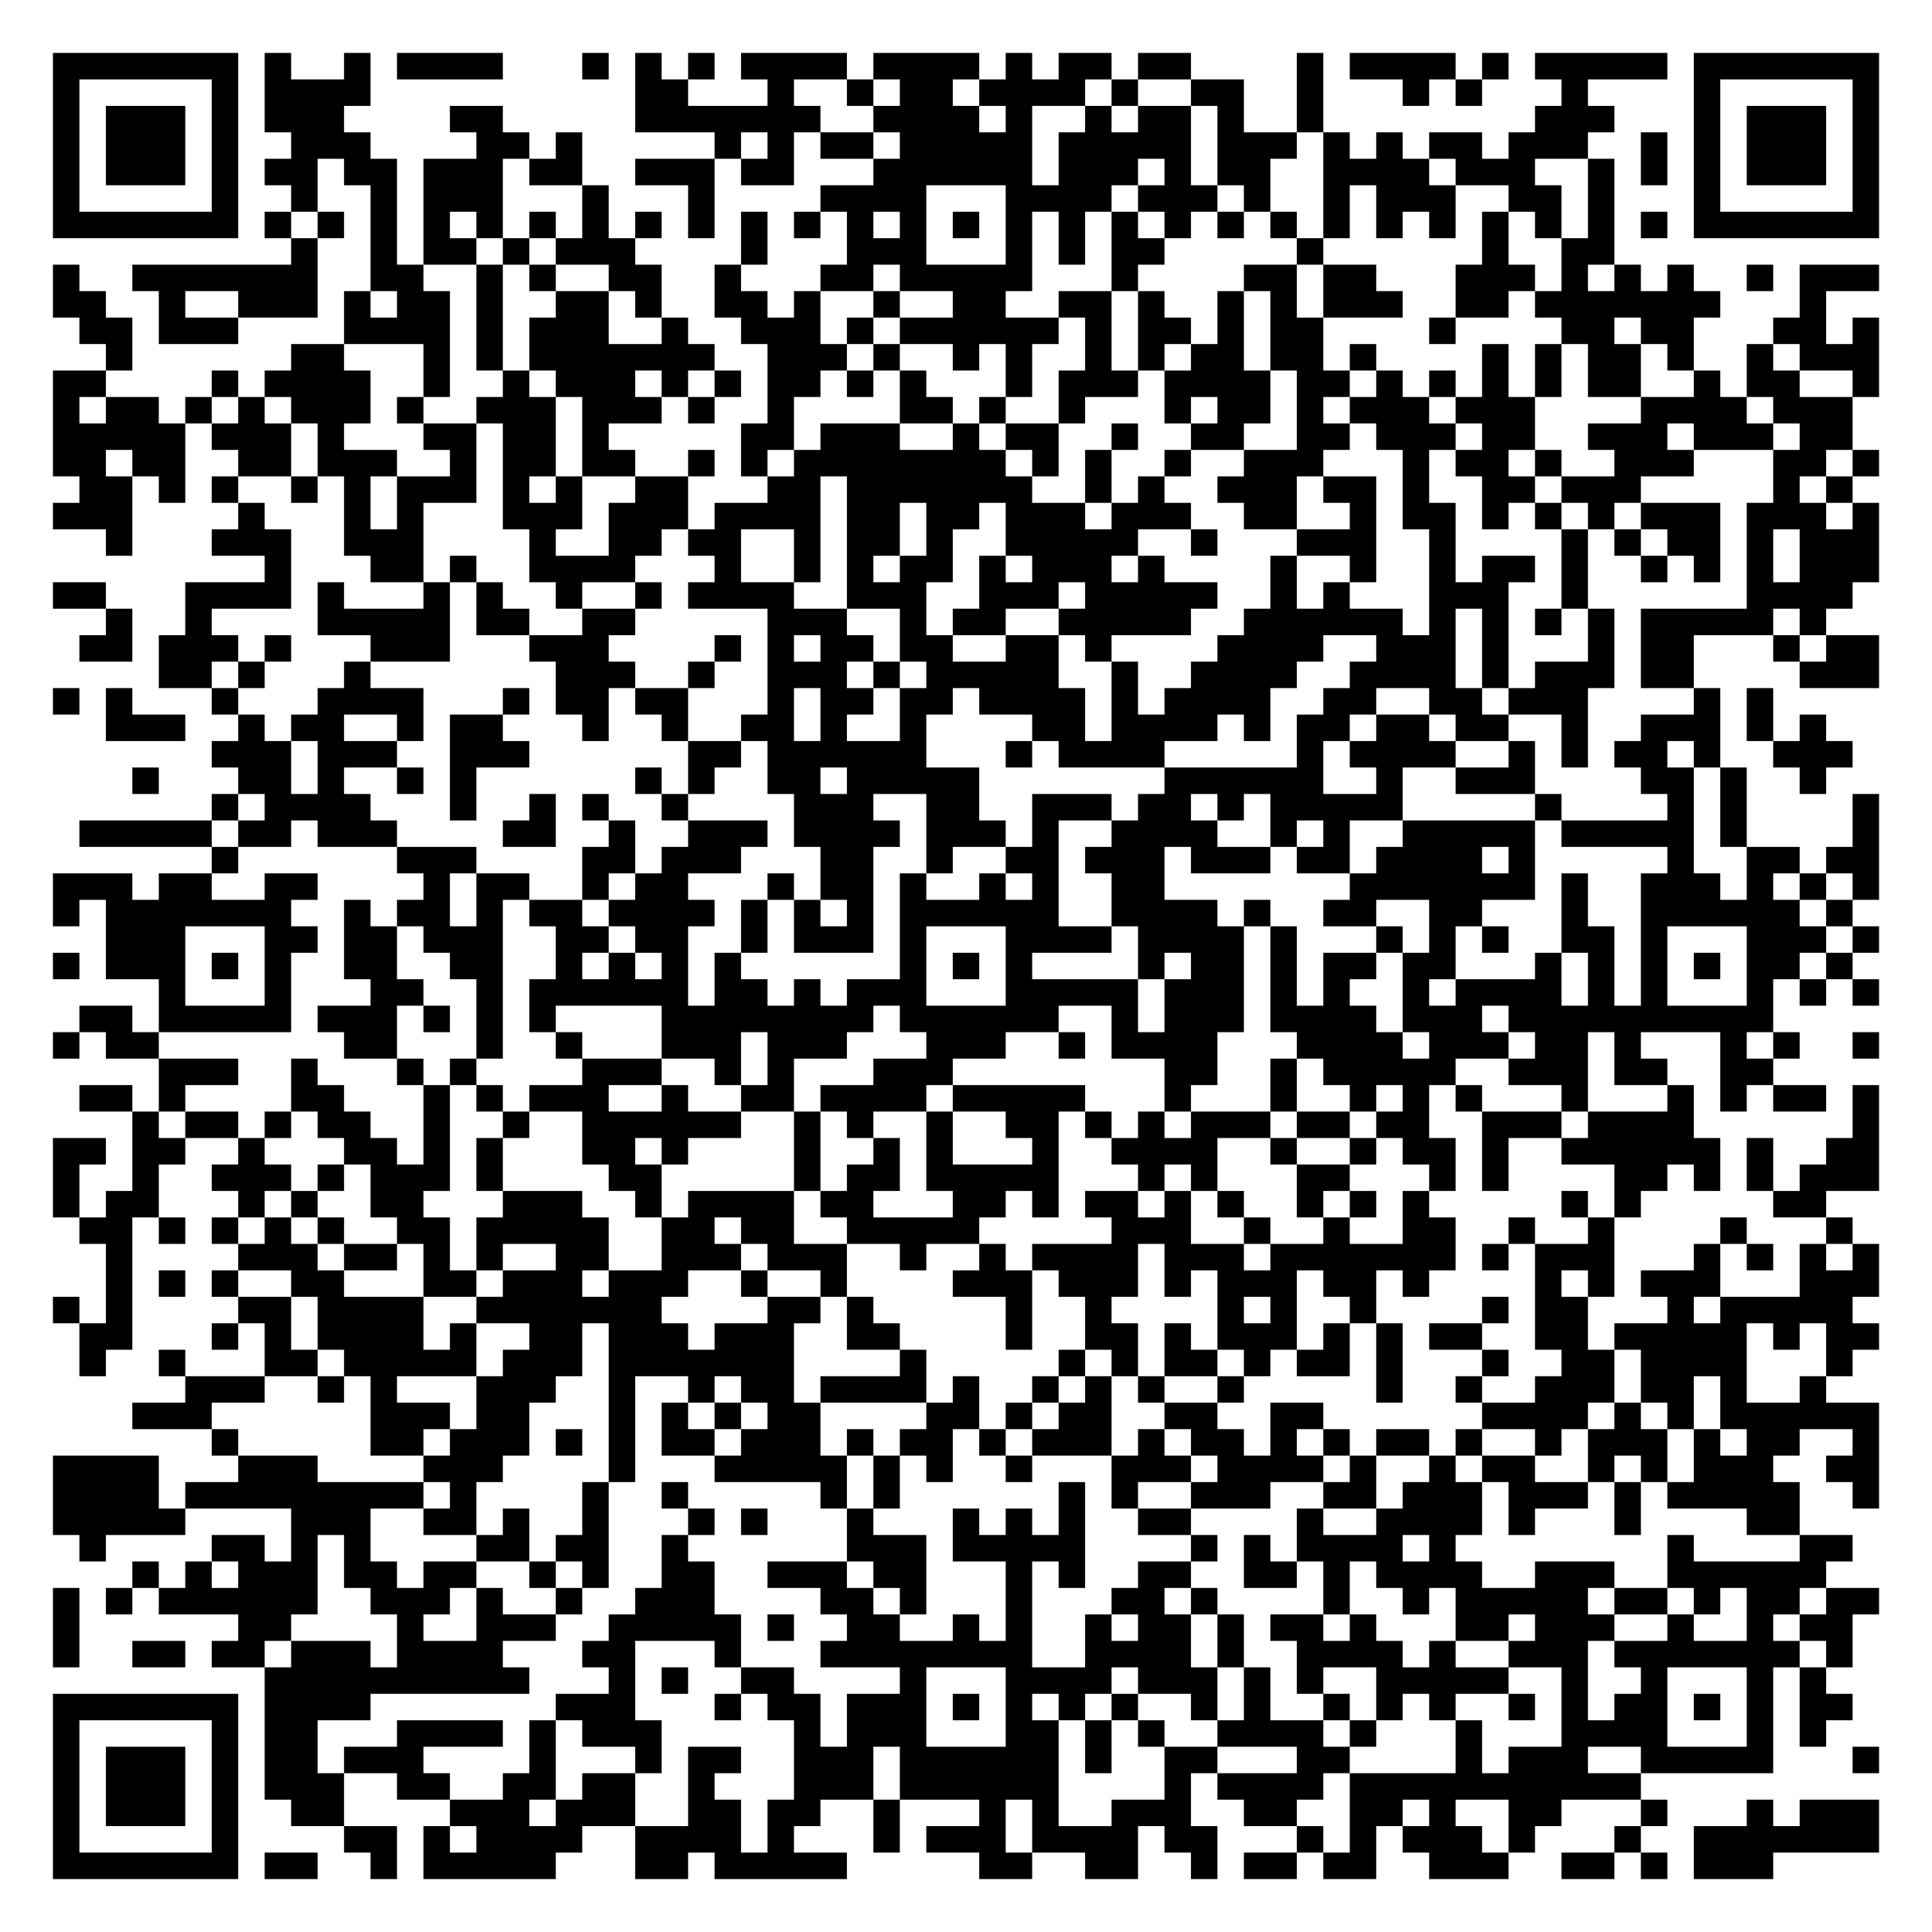
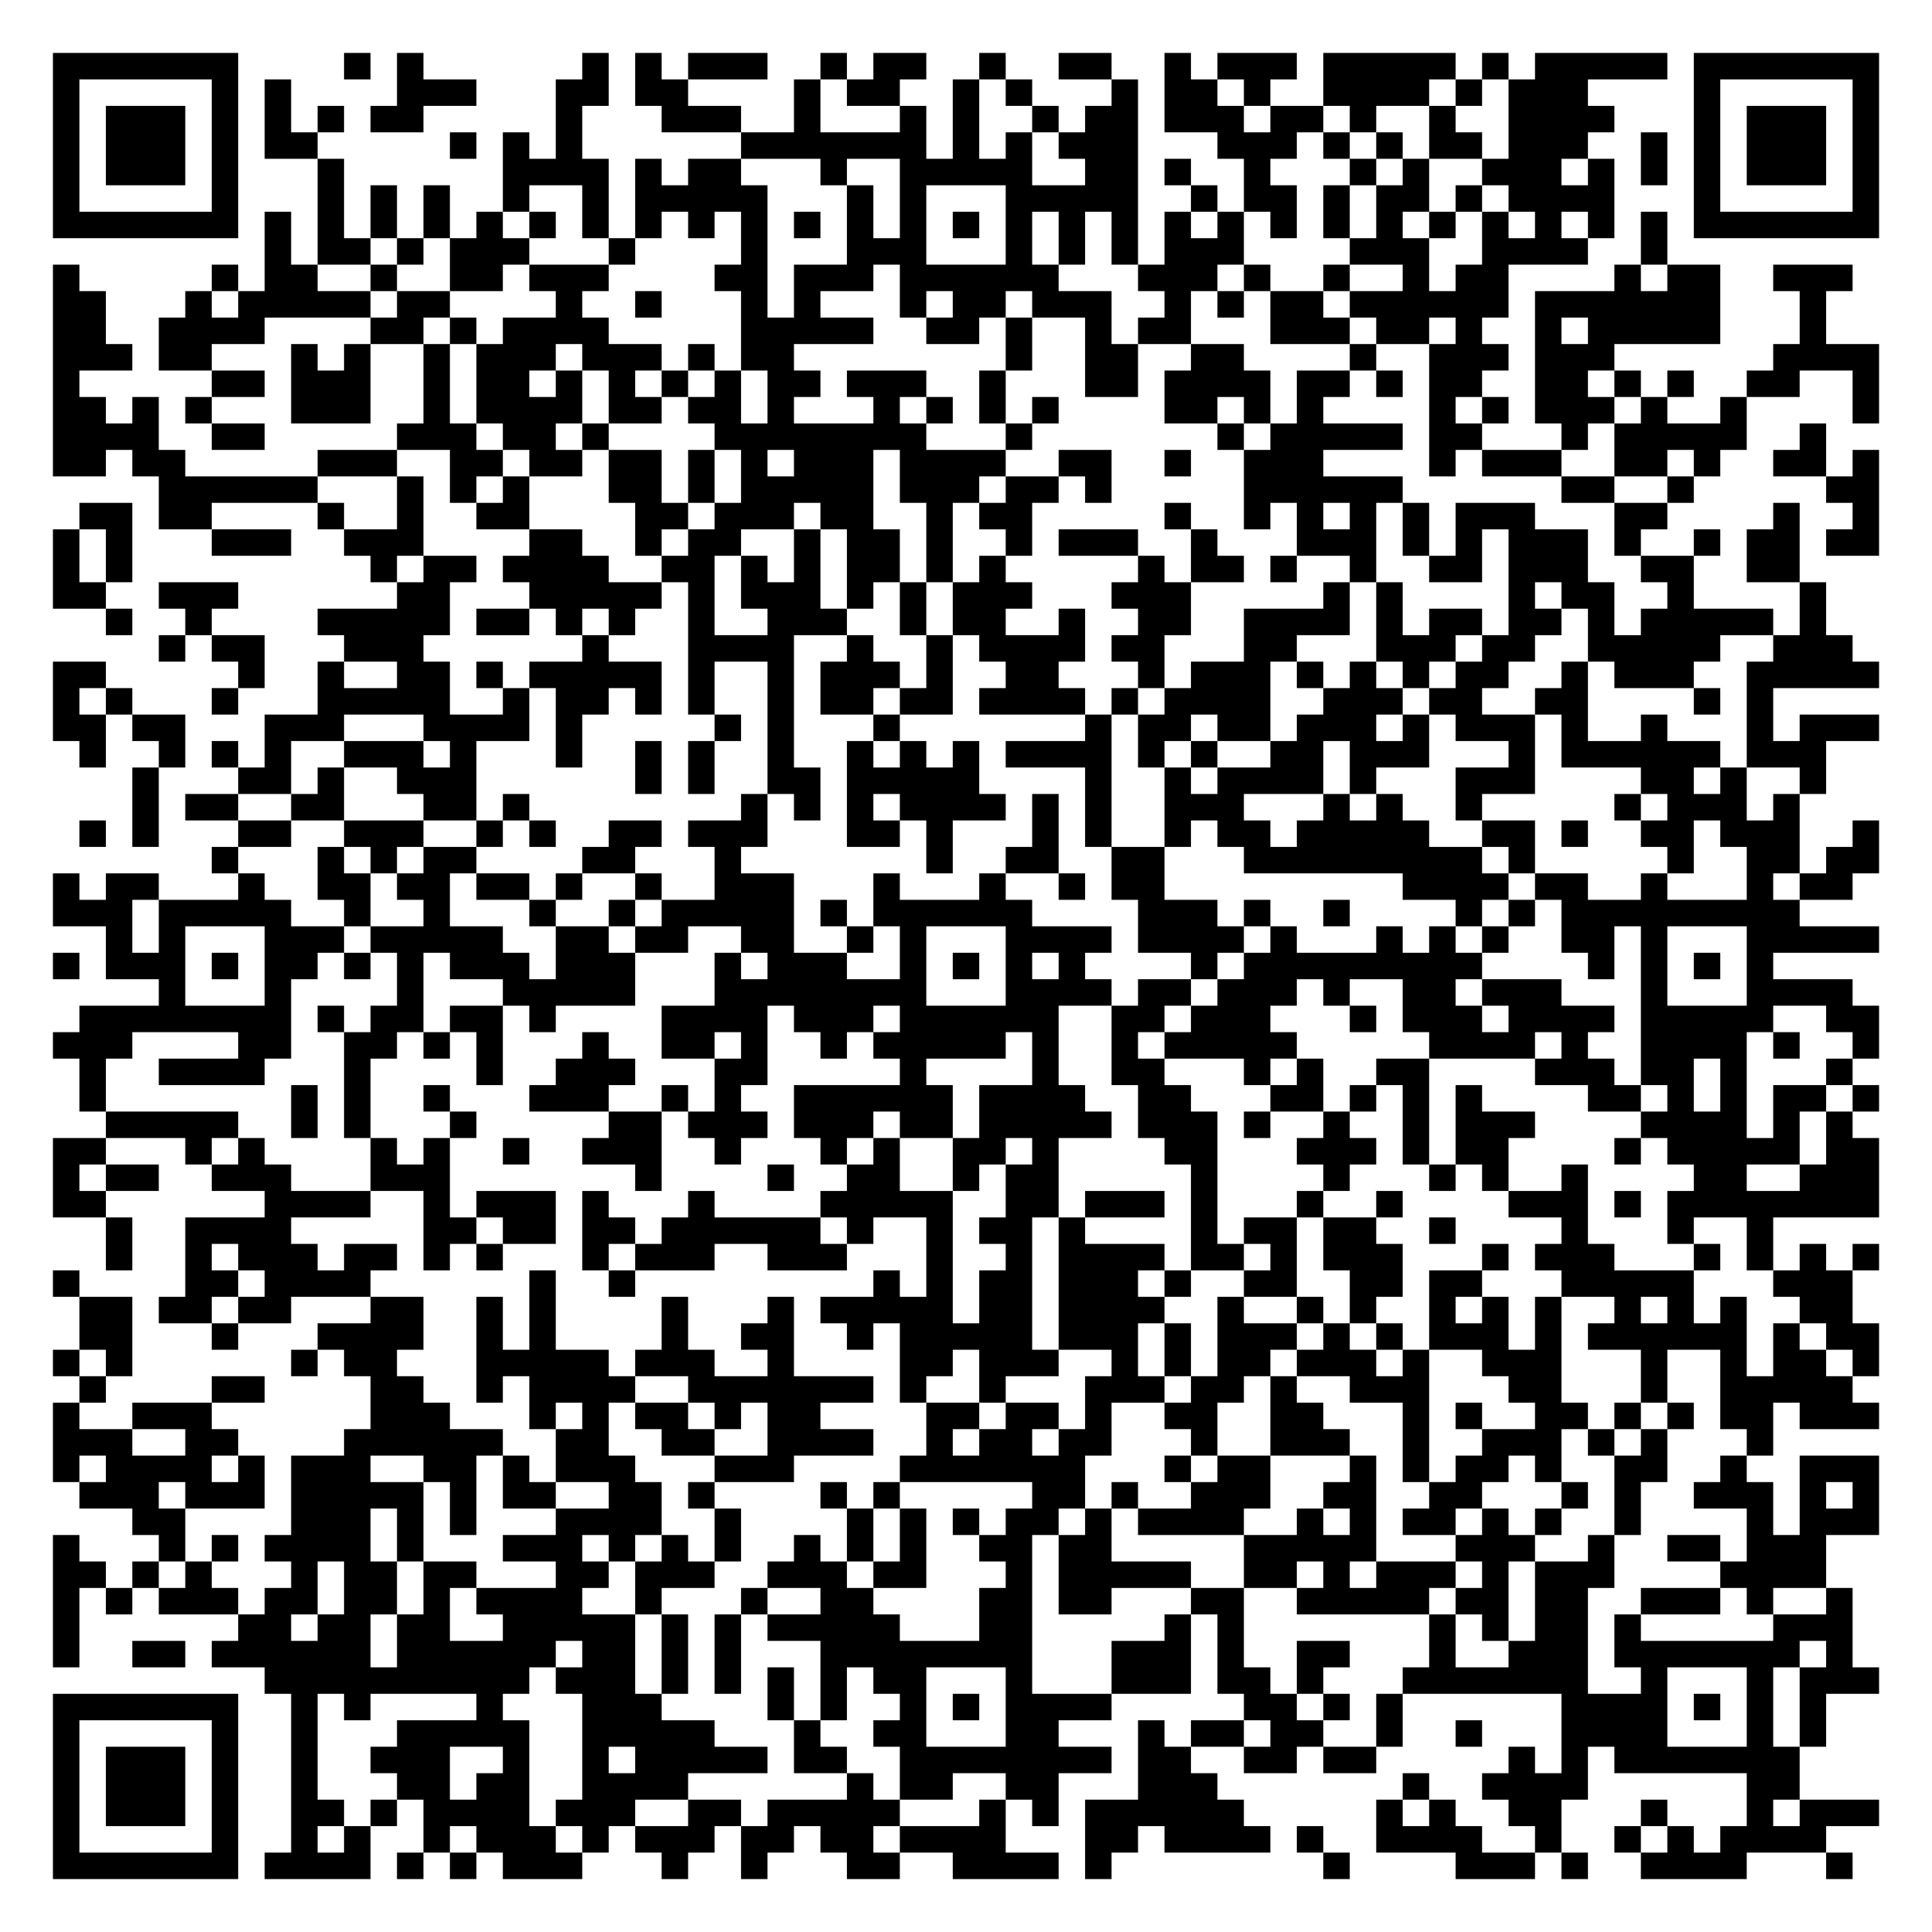
<svg xmlns="http://www.w3.org/2000/svg" width="292" height="292" class="segno">
  <g transform="scale(4)">
    <path fill="#fff" d="M0 0h73v73h-73z" />
-     <path class="qrline" stroke="#000" d="M2 2.5h7m1 0h1m2 0h1m1 0h4m3 0h1m1 0h1m1 0h1m1 0h4m1 0h4m1 0h1m1 0h2m1 0h2m4 0h1m1 0h4m1 0h1m1 0h5m1 0h7m-69 1h1m5 0h1m1 0h4m10 0h2m3 0h1m2 0h1m1 0h2m1 0h4m1 0h1m2 0h2m2 0h1m3 0h1m1 0h1m3 0h1m4 0h1m5 0h1m-69 1h1m1 0h3m1 0h1m1 0h3m4 0h2m5 0h7m2 0h4m1 0h1m2 0h1m1 0h2m1 0h1m2 0h1m8 0h3m3 0h1m1 0h3m1 0h1m-69 1h1m1 0h3m1 0h1m2 0h3m4 0h2m1 0h1m5 0h1m1 0h1m1 0h2m1 0h5m1 0h5m1 0h3m1 0h1m1 0h1m1 0h2m1 0h3m2 0h1m1 0h1m1 0h3m1 0h1m-69 1h1m1 0h3m1 0h1m1 0h2m1 0h2m1 0h3m1 0h2m2 0h3m1 0h2m3 0h6m1 0h3m1 0h1m1 0h2m2 0h4m1 0h3m2 0h1m1 0h1m1 0h1m1 0h3m1 0h1m-69 1h1m5 0h1m2 0h1m2 0h1m1 0h3m3 0h1m3 0h1m4 0h4m3 0h4m1 0h3m1 0h1m2 0h1m1 0h3m2 0h2m1 0h1m3 0h1m5 0h1m-69 1h7m1 0h1m1 0h1m1 0h1m1 0h1m1 0h1m1 0h1m1 0h1m1 0h1m1 0h1m1 0h1m1 0h1m1 0h1m1 0h1m1 0h1m1 0h1m1 0h1m1 0h1m1 0h1m1 0h1m1 0h1m1 0h1m1 0h1m1 0h1m1 0h1m1 0h1m1 0h1m1 0h1m1 0h7m-60 1h1m2 0h1m1 0h2m1 0h1m1 0h3m4 0h1m3 0h3m3 0h1m1 0h1m1 0h2m5 0h1m6 0h1m2 0h2m-59 1h1m2 0h7m2 0h2m2 0h1m1 0h1m2 0h2m2 0h1m3 0h2m1 0h5m3 0h1m4 0h2m1 0h2m3 0h3m1 0h1m1 0h1m1 0h1m2 0h1m1 0h3m-69 1h2m2 0h1m2 0h3m1 0h1m1 0h2m1 0h1m2 0h2m1 0h1m2 0h2m1 0h1m2 0h1m2 0h2m2 0h2m1 0h1m2 0h1m1 0h1m1 0h3m2 0h2m1 0h7m3 0h1m-66 1h2m1 0h3m4 0h4m1 0h1m1 0h3m2 0h1m2 0h3m1 0h1m1 0h6m1 0h1m1 0h2m1 0h1m1 0h2m4 0h1m4 0h2m1 0h2m3 0h2m1 0h1m-67 1h1m6 0h2m3 0h1m1 0h1m1 0h7m2 0h3m1 0h1m2 0h1m1 0h1m2 0h1m1 0h1m1 0h2m1 0h2m1 0h1m4 0h1m1 0h1m1 0h2m1 0h1m2 0h1m1 0h3m-69 1h2m4 0h1m1 0h4m2 0h1m2 0h1m1 0h3m1 0h1m1 0h1m1 0h2m1 0h1m1 0h1m3 0h1m1 0h3m1 0h4m1 0h2m1 0h1m1 0h1m1 0h1m1 0h1m1 0h2m2 0h1m1 0h2m2 0h1m-69 1h1m1 0h2m1 0h1m1 0h1m1 0h3m1 0h1m2 0h3m1 0h3m1 0h1m2 0h1m4 0h2m1 0h1m2 0h1m3 0h1m1 0h2m1 0h1m1 0h3m1 0h3m4 0h4m1 0h3m-68 1h5m1 0h3m1 0h1m3 0h2m1 0h2m1 0h1m5 0h2m1 0h3m2 0h1m1 0h2m2 0h1m2 0h2m2 0h2m1 0h3m1 0h2m2 0h3m1 0h3m1 0h2m-68 1h2m1 0h2m2 0h2m1 0h3m2 0h1m1 0h2m1 0h2m2 0h1m1 0h1m1 0h8m1 0h1m1 0h1m2 0h1m2 0h3m3 0h1m1 0h2m1 0h1m2 0h3m3 0h2m1 0h1m-68 1h2m1 0h1m1 0h1m2 0h1m1 0h1m1 0h3m1 0h1m1 0h1m2 0h2m3 0h2m1 0h7m2 0h1m1 0h1m2 0h3m1 0h2m1 0h1m2 0h2m1 0h3m5 0h1m1 0h1m-68 1h3m4 0h1m3 0h1m1 0h1m3 0h3m1 0h3m1 0h4m1 0h2m1 0h2m1 0h3m1 0h3m2 0h2m2 0h1m1 0h2m1 0h1m1 0h1m1 0h1m1 0h3m1 0h3m1 0h1m-67 1h1m3 0h3m2 0h3m4 0h1m2 0h2m1 0h2m2 0h1m1 0h2m1 0h1m2 0h5m2 0h1m3 0h3m2 0h1m4 0h1m1 0h1m1 0h2m1 0h1m1 0h3m-61 1h1m3 0h2m1 0h1m2 0h4m3 0h1m2 0h1m1 0h1m1 0h2m1 0h1m1 0h3m1 0h1m4 0h1m2 0h1m2 0h1m1 0h2m1 0h1m2 0h1m1 0h1m1 0h1m1 0h3m-69 1h2m3 0h4m1 0h1m3 0h1m1 0h1m2 0h1m2 0h1m1 0h4m2 0h3m2 0h3m1 0h5m2 0h1m1 0h1m3 0h3m2 0h1m6 0h4m-66 1h1m2 0h1m4 0h5m1 0h2m2 0h2m5 0h3m2 0h1m1 0h2m2 0h5m2 0h6m1 0h1m1 0h1m1 0h1m1 0h1m1 0h5m1 0h1m-66 1h2m1 0h3m1 0h1m3 0h3m3 0h3m4 0h1m1 0h1m1 0h2m1 0h2m2 0h2m1 0h1m4 0h4m2 0h3m1 0h1m3 0h1m1 0h2m3 0h1m1 0h2m-65 1h2m1 0h1m3 0h1m7 0h3m2 0h1m2 0h3m1 0h1m1 0h5m2 0h1m2 0h4m2 0h4m1 0h1m1 0h3m1 0h2m4 0h3m-69 1h1m1 0h1m3 0h1m3 0h4m3 0h1m1 0h2m1 0h2m3 0h1m1 0h2m1 0h2m1 0h4m1 0h1m1 0h4m2 0h2m2 0h2m1 0h3m4 0h1m1 0h1m-63 1h3m2 0h1m1 0h2m2 0h1m1 0h2m3 0h1m2 0h1m2 0h2m1 0h1m2 0h1m4 0h2m1 0h4m1 0h1m1 0h2m1 0h2m1 0h2m2 0h1m2 0h3m1 0h1m1 0h1m-61 1h3m1 0h3m2 0h3m6 0h2m1 0h6m3 0h1m1 0h4m5 0h1m1 0h4m2 0h1m1 0h1m1 0h2m1 0h1m2 0h3m-65 1h1m3 0h2m1 0h1m2 0h1m1 0h1m6 0h1m1 0h1m2 0h2m1 0h5m7 0h6m2 0h1m2 0h3m4 0h2m1 0h1m2 0h1m-61 1h1m1 0h4m3 0h1m2 0h1m1 0h1m2 0h1m4 0h3m2 0h2m2 0h3m1 0h2m1 0h1m1 0h5m5 0h1m4 0h1m1 0h1m4 0h1m-68 1h5m1 0h2m1 0h3m4 0h2m2 0h1m2 0h3m1 0h4m1 0h3m1 0h1m2 0h4m2 0h1m1 0h1m2 0h5m1 0h5m1 0h1m4 0h1m-63 1h1m6 0h3m4 0h2m1 0h3m3 0h2m2 0h1m2 0h2m1 0h3m1 0h3m1 0h2m1 0h4m1 0h1m5 0h1m2 0h2m1 0h2m-69 1h3m1 0h2m2 0h2m4 0h1m1 0h2m2 0h1m1 0h2m3 0h1m1 0h2m1 0h1m2 0h1m1 0h1m2 0h2m7 0h7m1 0h1m2 0h3m1 0h1m1 0h1m1 0h1m-69 1h1m1 0h7m2 0h1m1 0h2m1 0h1m1 0h2m1 0h4m1 0h1m1 0h1m1 0h1m1 0h6m2 0h4m1 0h1m2 0h2m2 0h2m3 0h1m2 0h6m1 0h1m-66 1h3m3 0h2m1 0h2m1 0h3m2 0h2m1 0h2m2 0h1m1 0h3m1 0h1m3 0h4m1 0h4m1 0h1m3 0h1m1 0h1m1 0h1m2 0h2m1 0h1m3 0h3m1 0h1m-69 1h1m1 0h3m1 0h1m1 0h1m2 0h2m2 0h2m2 0h1m1 0h1m1 0h1m1 0h1m6 0h1m1 0h1m1 0h1m4 0h1m1 0h2m1 0h1m1 0h2m1 0h2m3 0h1m1 0h1m1 0h1m1 0h1m1 0h2m1 0h1m-64 1h1m3 0h1m3 0h2m2 0h1m1 0h6m1 0h2m1 0h1m1 0h3m3 0h5m1 0h3m1 0h1m1 0h1m2 0h1m1 0h4m1 0h1m1 0h1m3 0h1m1 0h1m1 0h1m-68 1h2m1 0h5m1 0h3m1 0h1m1 0h1m1 0h1m4 0h8m1 0h6m2 0h1m1 0h3m1 0h4m1 0h3m1 0h10m-65 1h1m1 0h2m7 0h2m3 0h1m2 0h1m3 0h3m1 0h3m3 0h3m2 0h1m1 0h4m3 0h4m1 0h3m1 0h2m1 0h1m3 0h1m1 0h1m2 0h1m-65 1h3m2 0h1m3 0h1m1 0h1m4 0h3m2 0h1m1 0h1m3 0h3m8 0h2m2 0h1m1 0h5m2 0h3m1 0h2m2 0h2m-64 1h2m1 0h1m4 0h2m3 0h1m1 0h1m1 0h3m2 0h1m2 0h2m1 0h4m1 0h5m3 0h1m3 0h1m2 0h1m1 0h1m1 0h1m3 0h1m3 0h1m1 0h1m1 0h2m1 0h1m-66 1h1m1 0h2m1 0h1m1 0h2m2 0h1m2 0h1m2 0h6m2 0h1m1 0h1m2 0h1m2 0h2m1 0h1m1 0h1m1 0h3m1 0h2m1 0h2m2 0h3m1 0h4m6 0h1m-69 1h2m1 0h2m2 0h1m3 0h2m1 0h1m1 0h1m3 0h2m1 0h1m4 0h1m2 0h1m1 0h1m3 0h1m2 0h4m2 0h1m2 0h1m1 0h2m1 0h1m2 0h6m1 0h1m2 0h2m-69 1h1m2 0h1m2 0h3m1 0h1m1 0h3m1 0h1m4 0h2m5 0h1m1 0h2m1 0h5m3 0h1m1 0h1m3 0h2m3 0h1m1 0h1m4 0h2m1 0h1m1 0h1m1 0h3m-69 1h1m1 0h2m3 0h1m1 0h1m2 0h2m3 0h3m2 0h1m1 0h4m1 0h2m3 0h2m1 0h1m1 0h2m1 0h1m1 0h1m2 0h1m1 0h1m1 0h1m5 0h1m1 0h1m5 0h2m-66 1h2m1 0h1m1 0h1m1 0h1m1 0h1m2 0h2m1 0h5m2 0h2m1 0h2m2 0h5m5 0h3m2 0h1m2 0h1m2 0h2m2 0h1m2 0h1m4 0h1m3 0h1m-66 1h1m4 0h3m1 0h2m1 0h1m1 0h1m2 0h2m2 0h3m1 0h3m2 0h1m2 0h1m1 0h4m1 0h3m1 0h7m1 0h1m1 0h3m3 0h1m1 0h1m1 0h1m1 0h1m-67 1h1m1 0h1m1 0h1m2 0h2m3 0h2m1 0h3m1 0h3m2 0h1m2 0h1m4 0h3m1 0h3m1 0h1m1 0h3m1 0h2m1 0h1m4 0h1m1 0h1m1 0h3m3 0h3m-69 1h1m1 0h1m4 0h2m1 0h4m2 0h7m4 0h2m1 0h1m5 0h1m2 0h1m4 0h1m1 0h1m2 0h1m4 0h1m1 0h2m3 0h1m1 0h5m-67 1h2m3 0h1m1 0h1m1 0h4m1 0h1m2 0h2m1 0h3m1 0h3m2 0h2m4 0h1m2 0h2m1 0h1m1 0h3m1 0h1m1 0h1m1 0h2m2 0h2m1 0h5m1 0h1m1 0h2m-68 1h1m2 0h1m3 0h2m1 0h5m1 0h3m1 0h7m4 0h1m5 0h1m1 0h1m1 0h2m1 0h1m1 0h2m1 0h1m3 0h1m2 0h2m1 0h4m3 0h1m-63 1h3m2 0h1m1 0h1m3 0h3m2 0h1m2 0h1m1 0h2m1 0h4m1 0h1m2 0h1m1 0h1m1 0h1m2 0h1m5 0h1m2 0h1m2 0h3m1 0h2m1 0h1m2 0h1m-64 1h3m6 0h3m1 0h2m3 0h1m1 0h1m1 0h1m1 0h2m4 0h2m1 0h1m1 0h2m2 0h2m2 0h2m6 0h4m1 0h1m1 0h1m1 0h6m-63 1h1m5 0h2m1 0h3m1 0h1m1 0h1m1 0h2m1 0h3m1 0h1m1 0h2m1 0h1m1 0h3m1 0h1m1 0h2m1 0h1m1 0h1m1 0h2m1 0h1m2 0h1m1 0h3m1 0h1m1 0h2m2 0h1m-69 1h4m3 0h3m4 0h3m4 0h1m3 0h5m1 0h1m1 0h1m2 0h1m3 0h3m1 0h4m1 0h1m2 0h1m1 0h2m2 0h1m1 0h1m1 0h3m2 0h2m-69 1h4m1 0h9m1 0h1m4 0h1m2 0h1m5 0h1m1 0h1m6 0h1m1 0h1m2 0h3m2 0h2m1 0h3m1 0h3m1 0h1m1 0h5m2 0h1m-69 1h5m4 0h3m2 0h2m1 0h1m2 0h1m3 0h1m1 0h1m3 0h1m3 0h1m1 0h1m1 0h1m2 0h2m4 0h1m2 0h4m1 0h1m3 0h1m4 0h2m-65 1h1m4 0h2m1 0h1m1 0h1m4 0h2m1 0h2m2 0h1m6 0h3m1 0h5m4 0h1m1 0h1m1 0h4m1 0h1m8 0h1m4 0h2m-65 1h1m1 0h1m1 0h3m1 0h2m1 0h2m2 0h1m1 0h1m2 0h2m2 0h3m1 0h2m3 0h1m1 0h1m2 0h2m2 0h2m1 0h1m1 0h4m2 0h3m2 0h6m-67 1h1m1 0h1m1 0h6m2 0h3m1 0h1m2 0h1m2 0h3m4 0h2m1 0h1m3 0h1m3 0h2m1 0h1m4 0h1m2 0h1m1 0h5m1 0h2m1 0h1m1 0h2m1 0h2m-69 1h1m6 0h2m4 0h1m2 0h3m2 0h5m1 0h1m2 0h2m2 0h1m1 0h1m2 0h1m1 0h2m1 0h1m1 0h2m1 0h1m3 0h2m1 0h3m2 0h1m2 0h1m1 0h2m-68 1h1m2 0h2m1 0h2m1 0h3m1 0h4m3 0h2m3 0h1m3 0h8m2 0h4m1 0h1m2 0h4m1 0h1m2 0h3m1 0h7m1 0h1m-60 1h10m3 0h1m1 0h1m2 0h2m4 0h1m3 0h4m1 0h3m1 0h1m1 0h1m2 0h5m2 0h1m2 0h1m3 0h1m1 0h1m-67 1h7m1 0h4m7 0h3m3 0h1m1 0h2m1 0h3m1 0h1m1 0h1m1 0h1m1 0h1m2 0h1m1 0h1m2 0h1m1 0h1m1 0h1m2 0h1m1 0h1m1 0h2m1 0h1m1 0h1m1 0h2m-68 1h1m5 0h1m1 0h2m3 0h4m1 0h1m1 0h3m5 0h1m1 0h3m3 0h2m1 0h1m1 0h1m2 0h4m1 0h1m3 0h1m3 0h4m3 0h1m1 0h1m-67 1h1m1 0h3m1 0h1m1 0h2m1 0h3m4 0h1m3 0h1m1 0h2m2 0h3m1 0h6m1 0h1m2 0h2m3 0h2m4 0h1m1 0h3m2 0h5m3 0h1m-69 1h1m1 0h3m1 0h1m1 0h3m2 0h2m2 0h2m1 0h2m2 0h1m3 0h3m1 0h6m4 0h1m1 0h4m1 0h11m-60 1h1m1 0h3m1 0h1m2 0h2m4 0h3m1 0h3m2 0h2m1 0h2m2 0h1m3 0h1m1 0h1m2 0h3m2 0h2m2 0h2m1 0h1m2 0h2m3 0h1m3 0h1m1 0h3m-69 1h1m5 0h1m4 0h2m1 0h1m1 0h4m2 0h4m1 0h1m3 0h1m1 0h3m1 0h4m1 0h2m3 0h1m1 0h1m1 0h3m1 0h1m3 0h1m2 0h7m-69 1h7m1 0h2m2 0h1m1 0h5m3 0h2m1 0h5m5 0h2m2 0h2m2 0h1m1 0h2m1 0h2m2 0h3m2 0h2m1 0h1m1 0h3" />
+     <path class="qrline" stroke="#000" d="M2 2.5h7m4 0h1m1 0h1m6 0h1m1 0h1m1 0h3m2 0h1m1 0h2m2 0h1m2 0h2m2 0h1m1 0h3m1 0h5m1 0h1m1 0h5m1 0h7m-69 1h1m5 0h1m1 0h1m4 0h3m3 0h2m1 0h2m4 0h1m1 0h2m2 0h1m1 0h1m3 0h1m1 0h2m1 0h1m2 0h4m1 0h1m1 0h3m4 0h1m5 0h1m-69 1h1m1 0h3m1 0h1m1 0h1m1 0h1m1 0h2m5 0h1m3 0h3m2 0h1m3 0h1m1 0h1m2 0h1m1 0h2m1 0h3m1 0h2m1 0h1m2 0h1m2 0h4m3 0h1m1 0h3m1 0h1m-69 1h1m1 0h3m1 0h1m1 0h2m5 0h1m1 0h1m1 0h1m6 0h7m1 0h1m1 0h1m1 0h3m3 0h3m1 0h1m1 0h1m1 0h2m1 0h3m2 0h1m1 0h1m1 0h3m1 0h1m-69 1h1m1 0h3m1 0h1m3 0h1m6 0h4m1 0h1m1 0h2m3 0h1m2 0h5m2 0h2m1 0h1m2 0h1m3 0h1m1 0h1m2 0h3m1 0h1m1 0h1m1 0h1m1 0h3m1 0h1m-69 1h1m5 0h1m3 0h1m1 0h1m1 0h1m2 0h1m2 0h1m1 0h5m3 0h1m1 0h1m3 0h5m2 0h1m1 0h2m1 0h1m1 0h2m1 0h1m1 0h4m3 0h1m5 0h1m-69 1h7m1 0h1m1 0h1m1 0h1m1 0h1m1 0h1m1 0h1m1 0h1m1 0h1m1 0h1m1 0h1m1 0h1m1 0h1m1 0h1m1 0h1m1 0h1m1 0h1m1 0h1m1 0h1m1 0h1m1 0h1m1 0h1m1 0h1m1 0h1m1 0h1m1 0h1m1 0h1m1 0h1m1 0h7m-61 1h1m1 0h2m1 0h1m1 0h3m3 0h1m4 0h1m3 0h3m3 0h1m1 0h1m1 0h1m1 0h3m4 0h3m2 0h4m2 0h1m-61 1h1m5 0h1m1 0h2m2 0h1m2 0h2m1 0h3m4 0h2m1 0h3m1 0h6m3 0h3m1 0h1m2 0h1m2 0h1m1 0h2m4 0h1m1 0h2m2 0h3m-68 1h2m3 0h1m1 0h5m1 0h2m4 0h1m2 0h1m3 0h1m1 0h1m3 0h1m1 0h2m1 0h3m2 0h1m1 0h1m1 0h2m1 0h6m1 0h7m3 0h1m-67 1h2m2 0h4m4 0h2m1 0h1m1 0h4m5 0h5m2 0h2m1 0h1m2 0h1m1 0h2m3 0h3m1 0h2m1 0h1m2 0h1m1 0h5m3 0h1m-67 1h3m1 0h2m3 0h1m1 0h1m2 0h1m1 0h3m1 0h3m1 0h1m1 0h2m8 0h1m2 0h2m2 0h2m4 0h1m2 0h3m1 0h3m6 0h4m-69 1h1m5 0h2m1 0h3m2 0h1m1 0h2m1 0h1m1 0h1m1 0h1m1 0h1m1 0h2m1 0h3m2 0h1m3 0h2m1 0h4m1 0h2m1 0h1m1 0h2m2 0h2m1 0h1m1 0h1m2 0h2m2 0h1m-69 1h2m1 0h1m1 0h1m3 0h3m2 0h1m1 0h4m1 0h2m1 0h2m1 0h1m3 0h1m1 0h1m1 0h1m1 0h1m4 0h2m1 0h1m1 0h1m4 0h1m1 0h1m1 0h3m1 0h1m2 0h1m4 0h1m-69 1h4m2 0h2m5 0h3m1 0h2m1 0h1m4 0h8m3 0h1m7 0h1m1 0h5m1 0h2m3 0h1m1 0h5m2 0h1m-67 1h2m1 0h2m5 0h3m2 0h2m1 0h2m1 0h2m1 0h1m1 0h1m1 0h3m1 0h4m2 0h2m2 0h1m2 0h3m4 0h1m1 0h3m2 0h2m1 0h1m2 0h2m1 0h1m-65 1h6m3 0h1m1 0h1m1 0h1m3 0h2m1 0h1m1 0h5m1 0h3m1 0h2m1 0h1m5 0h6m6 0h2m2 0h1m5 0h2m-68 1h2m1 0h2m4 0h1m2 0h1m2 0h2m4 0h2m1 0h3m1 0h2m2 0h1m1 0h2m5 0h1m2 0h1m1 0h1m1 0h1m1 0h1m1 0h3m3 0h2m4 0h1m2 0h1m-69 1h1m1 0h1m3 0h3m2 0h3m4 0h2m2 0h1m1 0h2m2 0h1m1 0h2m1 0h1m2 0h1m1 0h3m2 0h1m3 0h3m1 0h1m1 0h1m1 0h3m1 0h1m2 0h1m1 0h2m1 0h2m-69 1h1m1 0h1m9 0h1m1 0h2m1 0h4m2 0h2m1 0h1m1 0h1m1 0h2m1 0h1m1 0h1m5 0h1m1 0h2m1 0h1m2 0h1m2 0h2m1 0h3m2 0h2m2 0h2m-66 1h2m2 0h3m6 0h2m3 0h5m1 0h1m1 0h3m1 0h1m1 0h1m1 0h3m3 0h3m5 0h1m1 0h1m4 0h1m1 0h2m2 0h1m4 0h1m-65 1h1m2 0h1m4 0h5m1 0h2m1 0h1m1 0h1m2 0h1m2 0h3m2 0h1m1 0h2m2 0h1m2 0h2m2 0h4m1 0h1m1 0h2m1 0h2m1 0h1m1 0h5m1 0h1m-63 1h1m1 0h2m3 0h3m6 0h1m3 0h4m2 0h1m2 0h1m1 0h4m1 0h2m3 0h2m3 0h3m1 0h2m2 0h5m2 0h3m-68 1h2m5 0h1m2 0h1m2 0h2m1 0h1m1 0h5m1 0h1m2 0h1m1 0h3m1 0h1m2 0h2m3 0h1m1 0h3m1 0h1m1 0h1m1 0h1m1 0h2m2 0h1m1 0h3m2 0h5m-69 1h1m1 0h1m3 0h1m3 0h5m2 0h1m1 0h2m1 0h1m1 0h1m2 0h1m1 0h2m1 0h2m1 0h4m1 0h1m1 0h4m2 0h3m1 0h2m2 0h2m4 0h1m1 0h1m-65 1h2m1 0h2m3 0h3m3 0h4m1 0h1m5 0h1m1 0h1m3 0h1m7 0h1m1 0h2m1 0h2m1 0h3m1 0h1m1 0h3m1 0h1m2 0h1m3 0h1m1 0h3m-68 1h1m2 0h1m1 0h1m1 0h1m2 0h3m1 0h1m3 0h1m2 0h1m1 0h1m2 0h1m2 0h1m1 0h1m1 0h1m1 0h4m1 0h1m1 0h1m2 0h2m1 0h3m3 0h1m1 0h6m1 0h3m-64 1h1m3 0h2m1 0h1m2 0h3m6 0h1m1 0h1m2 0h2m1 0h5m4 0h1m2 0h1m1 0h4m1 0h1m3 0h3m4 0h2m1 0h1m2 0h1m-64 1h1m1 0h2m2 0h2m3 0h2m1 0h1m8 0h1m1 0h1m1 0h1m1 0h4m1 0h1m1 0h1m2 0h3m3 0h1m1 0h1m2 0h1m5 0h1m1 0h3m1 0h1m-65 1h1m1 0h1m3 0h2m2 0h3m2 0h1m1 0h1m2 0h2m1 0h3m3 0h2m1 0h1m3 0h1m1 0h1m2 0h1m1 0h2m1 0h5m2 0h2m1 0h1m2 0h2m1 0h3m2 0h1m-63 1h1m3 0h1m1 0h1m1 0h2m4 0h2m3 0h1m7 0h1m2 0h2m2 0h2m3 0h9m1 0h1m5 0h1m2 0h2m1 0h2m-69 1h1m1 0h2m3 0h1m2 0h2m1 0h2m1 0h2m1 0h1m2 0h1m2 0h3m3 0h1m3 0h1m2 0h1m1 0h2m9 0h4m1 0h2m2 0h1m3 0h1m1 0h2m-68 1h3m1 0h5m2 0h1m2 0h1m3 0h1m2 0h1m1 0h5m1 0h1m1 0h6m4 0h3m1 0h1m2 0h1m4 0h1m1 0h1m1 0h9m-64 1h1m1 0h1m3 0h3m1 0h5m2 0h2m1 0h2m2 0h2m2 0h1m1 0h1m3 0h4m1 0h4m1 0h1m3 0h1m1 0h1m1 0h1m2 0h2m1 0h1m3 0h5m-69 1h1m1 0h3m1 0h1m1 0h2m1 0h1m1 0h1m1 0h3m1 0h3m3 0h1m1 0h3m2 0h1m1 0h1m1 0h1m1 0h1m4 0h1m1 0h9m4 0h1m1 0h1m1 0h1m1 0h1m-61 1h1m3 0h1m4 0h1m3 0h5m3 0h8m3 0h4m1 0h2m1 0h3m1 0h1m2 0h2m1 0h3m3 0h1m3 0h4m-67 1h8m1 0h1m1 0h2m1 0h2m1 0h1m4 0h4m1 0h3m1 0h6m2 0h2m1 0h3m3 0h1m1 0h3m1 0h4m1 0h5m2 0h2m-69 1h3m4 0h2m2 0h2m1 0h1m1 0h1m3 0h1m2 0h2m1 0h1m2 0h1m1 0h5m1 0h1m2 0h1m1 0h5m5 0h4m1 0h1m2 0h4m1 0h1m2 0h1m-68 1h1m2 0h4m3 0h1m4 0h1m2 0h3m3 0h2m5 0h1m4 0h1m2 0h2m3 0h1m1 0h1m2 0h2m4 0h3m1 0h2m1 0h1m3 0h1m-67 1h1m7 0h1m1 0h1m2 0h1m3 0h3m2 0h1m1 0h1m2 0h6m1 0h4m2 0h2m3 0h2m1 0h1m1 0h1m1 0h1m4 0h2m1 0h1m1 0h1m1 0h2m1 0h1m-67 1h5m2 0h1m1 0h1m3 0h1m5 0h2m1 0h3m1 0h3m1 0h2m1 0h5m1 0h3m1 0h1m2 0h1m2 0h1m1 0h3m4 0h4m1 0h1m1 0h1m-68 1h2m3 0h1m1 0h1m4 0h1m1 0h1m2 0h1m2 0h3m2 0h1m3 0h1m1 0h1m2 0h2m1 0h1m4 0h2m3 0h3m1 0h1m1 0h2m4 0h1m1 0h5m1 0h2m-69 1h1m1 0h2m2 0h3m3 0h3m7 0h1m4 0h1m2 0h2m2 0h1m1 0h2m5 0h1m4 0h1m3 0h1m1 0h1m2 0h1m4 0h2m2 0h3m-69 1h2m6 0h4m2 0h1m1 0h3m1 0h1m3 0h1m4 0h5m2 0h2m1 0h3m1 0h1m3 0h1m2 0h1m4 0h3m1 0h1m1 0h8m-67 1h1m2 0h4m5 0h2m1 0h2m1 0h2m1 0h6m1 0h1m2 0h1m1 0h2m1 0h1m4 0h1m1 0h2m1 0h2m2 0h1m4 0h1m3 0h1m2 0h1m-63 1h1m2 0h1m1 0h3m1 0h2m1 0h1m1 0h1m3 0h1m1 0h3m2 0h3m3 0h1m2 0h1m1 0h4m1 0h2m1 0h1m1 0h3m3 0h1m1 0h3m3 0h1m1 0h1m1 0h1m1 0h1m-69 1h1m4 0h2m1 0h4m6 0h1m2 0h1m9 0h1m1 0h1m1 0h2m1 0h3m1 0h1m2 0h2m2 0h2m1 0h2m3 0h5m3 0h3m-67 1h2m1 0h2m1 0h2m3 0h2m2 0h1m1 0h1m4 0h1m3 0h1m1 0h5m1 0h2m1 0h4m2 0h1m2 0h1m1 0h1m2 0h1m1 0h1m1 0h1m2 0h1m1 0h1m1 0h1m2 0h2m-67 1h2m3 0h1m3 0h4m2 0h1m1 0h1m4 0h1m2 0h2m2 0h1m1 0h5m1 0h3m1 0h1m1 0h3m1 0h1m1 0h1m1 0h3m1 0h1m1 0h6m1 0h1m1 0h2m-69 1h1m1 0h1m6 0h1m1 0h2m3 0h5m1 0h3m2 0h1m4 0h2m1 0h3m2 0h1m1 0h1m1 0h2m1 0h3m1 0h1m2 0h3m3 0h1m2 0h1m1 0h2m1 0h1m-68 1h1m4 0h2m4 0h2m2 0h1m1 0h4m2 0h7m1 0h1m2 0h1m3 0h3m1 0h2m1 0h1m2 0h3m3 0h2m3 0h1m2 0h5m-68 1h1m2 0h3m6 0h3m3 0h1m1 0h1m1 0h2m1 0h1m1 0h2m4 0h2m1 0h2m1 0h1m2 0h2m2 0h2m3 0h1m1 0h1m2 0h2m1 0h1m1 0h1m1 0h2m1 0h3m-69 1h3m2 0h2m4 0h6m2 0h2m2 0h2m2 0h4m2 0h1m1 0h2m1 0h2m3 0h1m2 0h3m2 0h1m2 0h3m1 0h1m1 0h1m3 0h1m-65 1h1m1 0h4m1 0h1m1 0h3m2 0h2m1 0h1m1 0h3m3 0h3m4 0h7m3 0h1m1 0h2m3 0h1m1 0h1m1 0h2m1 0h1m2 0h2m2 0h1m2 0h3m-68 1h3m1 0h3m1 0h5m1 0h1m1 0h2m2 0h2m1 0h1m4 0h1m1 0h1m5 0h2m1 0h1m2 0h3m2 0h2m2 0h2m3 0h1m1 0h1m2 0h3m1 0h1m1 0h1m-66 1h2m4 0h3m1 0h1m1 0h1m3 0h4m2 0h1m4 0h1m1 0h1m1 0h1m1 0h2m1 0h1m1 0h4m2 0h1m1 0h1m1 0h2m1 0h1m1 0h1m2 0h1m4 0h1m1 0h3m-69 1h1m3 0h1m1 0h1m1 0h4m1 0h1m3 0h3m1 0h1m1 0h1m1 0h1m2 0h1m1 0h1m1 0h1m2 0h2m1 0h2m5 0h5m3 0h3m2 0h1m2 0h2m1 0h3m-67 1h2m1 0h1m1 0h1m3 0h1m1 0h2m1 0h2m3 0h2m1 0h3m2 0h3m1 0h2m3 0h1m1 0h5m2 0h2m1 0h1m1 0h3m1 0h1m1 0h3m4 0h4m-67 1h1m1 0h1m1 0h3m1 0h2m1 0h2m1 0h1m1 0h4m2 0h1m3 0h1m2 0h2m4 0h2m1 0h2m3 0h2m2 0h5m1 0h2m1 0h2m2 0h3m1 0h1m2 0h1m-68 1h1m6 0h2m1 0h2m1 0h2m2 0h5m1 0h1m1 0h1m1 0h5m3 0h2m5 0h1m1 0h1m7 0h1m1 0h1m1 0h2m1 0h1m5 0h3m-68 1h1m2 0h2m1 0h6m1 0h6m1 0h2m1 0h1m1 0h1m3 0h8m3 0h3m1 0h1m2 0h2m3 0h1m2 0h3m1 0h7m1 0h1m-60 1h10m1 0h3m1 0h1m1 0h1m1 0h1m1 0h1m1 0h2m3 0h1m3 0h3m1 0h2m1 0h1m3 0h7m2 0h1m3 0h1m1 0h3m-69 1h7m2 0h1m1 0h1m4 0h1m3 0h3m4 0h1m1 0h1m2 0h1m1 0h1m1 0h4m5 0h2m1 0h1m1 0h1m6 0h4m1 0h1m1 0h1m1 0h1m-67 1h1m5 0h1m2 0h1m3 0h5m2 0h5m3 0h1m2 0h2m3 0h2m3 0h1m1 0h2m1 0h2m2 0h1m2 0h1m3 0h4m3 0h1m1 0h1m-67 1h1m1 0h3m1 0h1m2 0h1m2 0h3m2 0h1m2 0h1m1 0h5m1 0h2m2 0h8m1 0h2m2 0h2m1 0h2m5 0h1m1 0h1m1 0h7m-66 1h1m1 0h3m1 0h1m2 0h1m3 0h2m1 0h2m2 0h4m6 0h1m1 0h2m2 0h2m3 0h3m7 0h1m2 0h4m6 0h2m-66 1h1m1 0h3m1 0h1m2 0h2m1 0h1m1 0h4m1 0h3m2 0h2m1 0h5m3 0h1m1 0h1m1 0h6m5 0h1m1 0h1m2 0h2m3 0h1m3 0h1m1 0h3m-69 1h1m5 0h1m2 0h1m1 0h1m2 0h1m1 0h3m1 0h1m1 0h3m1 0h2m1 0h2m1 0h4m3 0h2m1 0h4m1 0h1m2 0h4m2 0h1m2 0h1m1 0h1m1 0h4m-67 1h7m1 0h4m1 0h1m1 0h1m1 0h3m3 0h1m2 0h1m3 0h2m2 0h4m1 0h1m8 0h1m4 0h3m1 0h1m2 0h4m3 0h1" />
  </g>
</svg>
